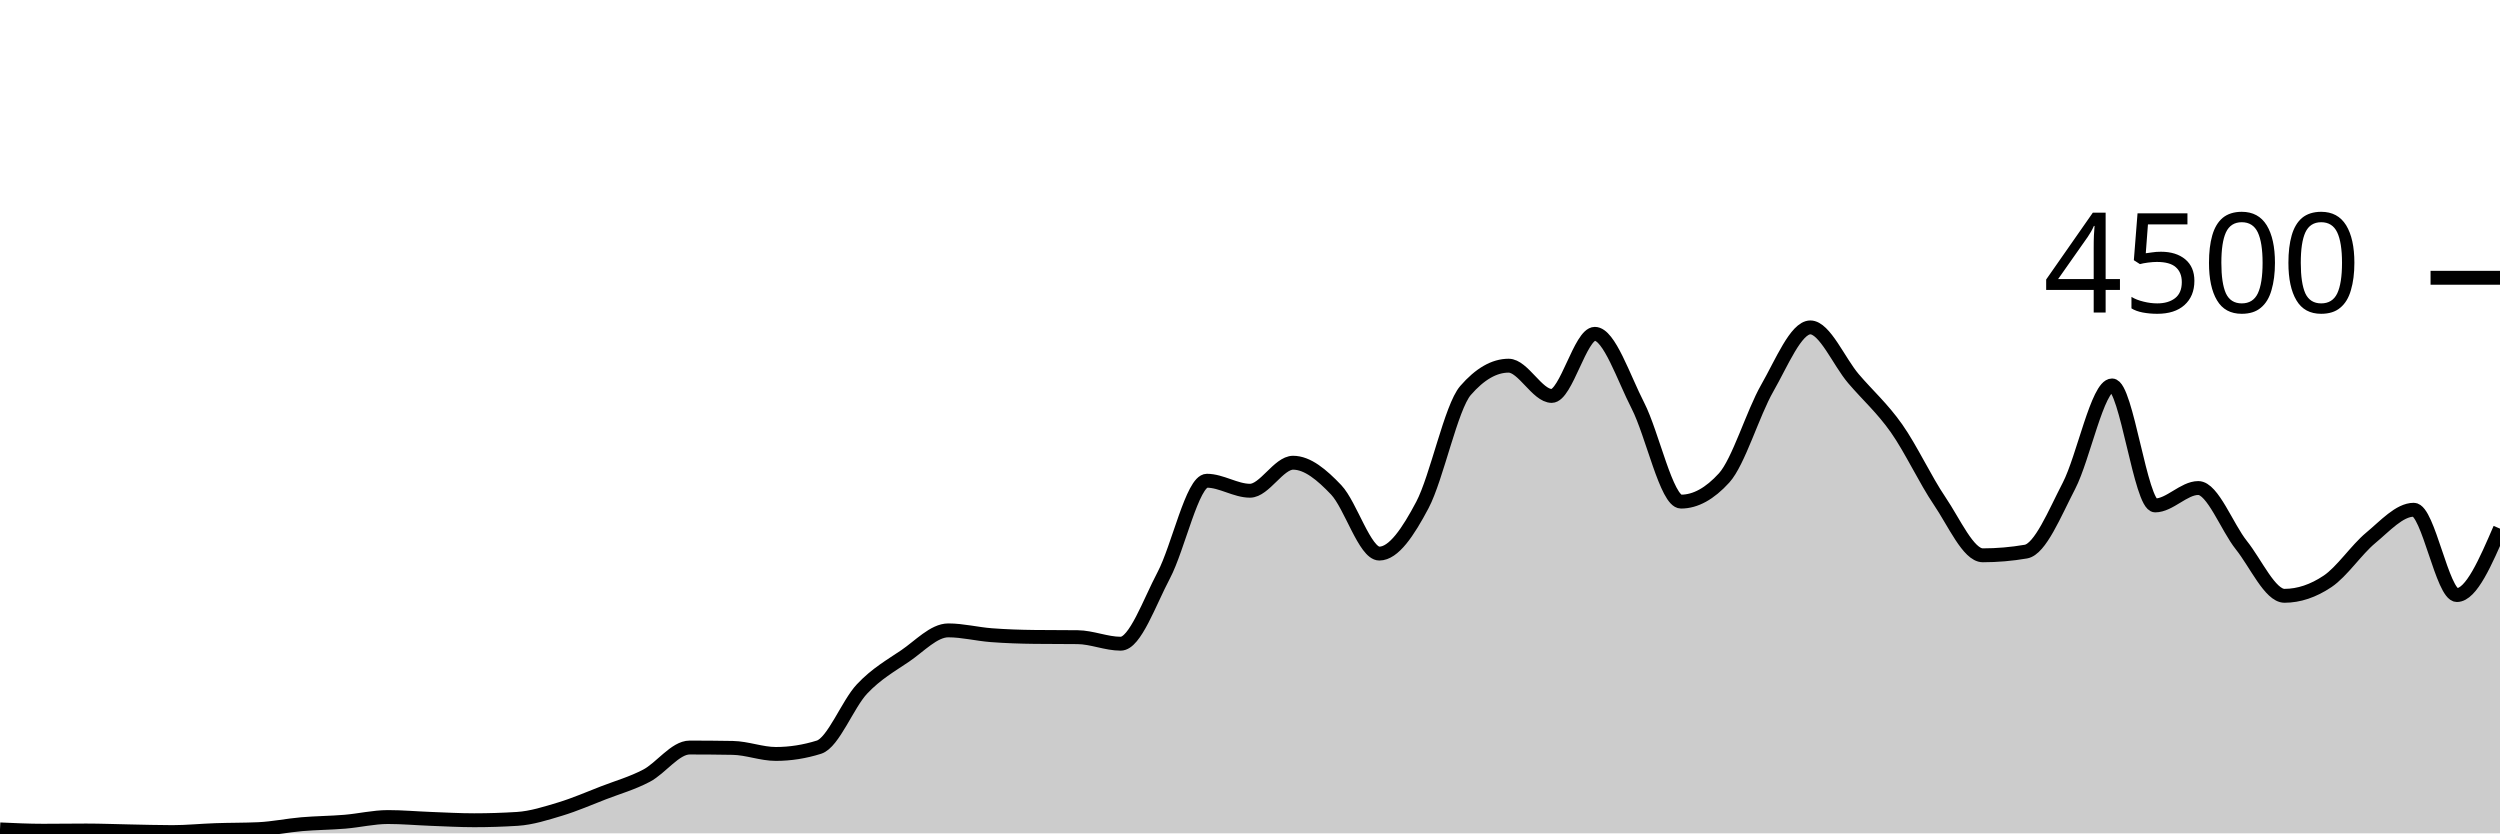
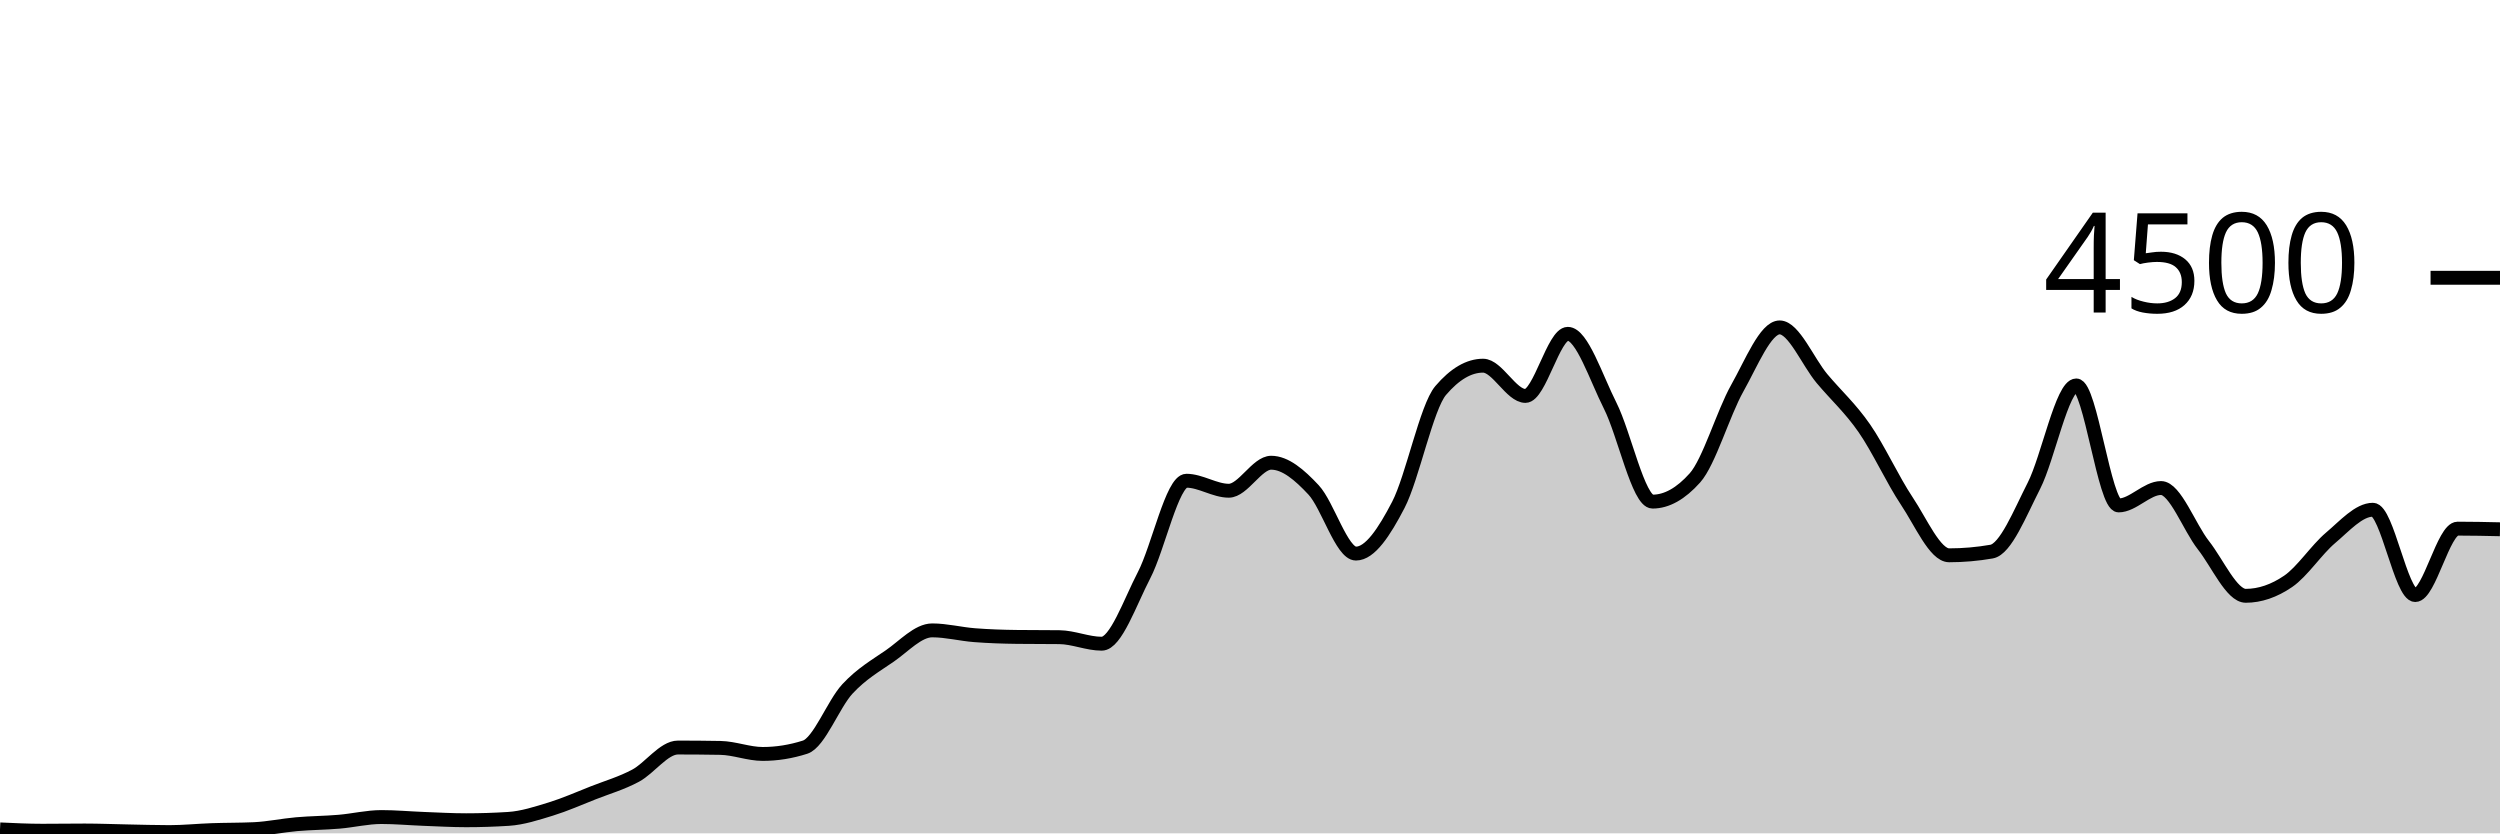
<svg xmlns="http://www.w3.org/2000/svg" viewBox="0 0 180 60">
  <g transform="translate(0,20)">
-     <path class="area" fill="rgba(0, 0, 0, 0.2)" d="M0,39.716C1.034,39.764,2.069,39.813,3.103,39.813C4.138,39.813,5.172,39.796,6.207,39.796C7.241,39.796,8.276,39.839,9.31,39.858C10.345,39.877,11.379,39.911,12.414,39.911C13.448,39.911,14.483,39.804,15.517,39.769C16.552,39.733,17.586,39.745,18.621,39.698C19.655,39.65,20.69,39.431,21.724,39.342C22.759,39.253,23.793,39.25,24.828,39.164C25.862,39.079,26.897,38.827,27.931,38.827C28.966,38.827,30,38.921,31.034,38.96C32.069,38.999,33.103,39.058,34.138,39.058C35.172,39.058,36.207,39.025,37.241,38.96C38.276,38.895,39.31,38.561,40.345,38.249C41.379,37.936,42.414,37.484,43.448,37.084C44.483,36.684,45.517,36.393,46.552,35.849C47.586,35.305,48.621,33.822,49.655,33.822C50.69,33.822,51.724,33.831,52.759,33.849C53.793,33.867,54.828,34.284,55.862,34.284C56.897,34.284,57.931,34.121,58.966,33.796C60,33.47,61.034,30.695,62.069,29.6C63.103,28.505,64.138,27.929,65.172,27.227C66.207,26.524,67.241,25.387,68.276,25.387C69.31,25.387,70.345,25.655,71.379,25.733C72.414,25.812,73.448,25.846,74.483,25.858C75.517,25.87,76.552,25.864,77.586,25.876C78.621,25.887,79.655,26.347,80.69,26.347C81.724,26.347,82.759,23.369,83.793,21.413C84.828,19.458,85.862,14.613,86.897,14.613C87.931,14.613,88.966,15.333,90,15.333C91.034,15.333,92.069,13.316,93.103,13.316C94.138,13.316,95.172,14.181,96.207,15.271C97.241,16.361,98.276,19.858,99.31,19.858C100.345,19.858,101.379,18.313,102.414,16.356C103.448,14.399,104.483,9.307,105.517,8.116C106.552,6.924,107.586,6.329,108.621,6.329C109.655,6.329,110.69,8.507,111.724,8.507C112.759,8.507,113.793,4.036,114.828,4.036C115.862,4.036,116.897,7.196,117.931,9.209C118.966,11.222,120,16.116,121.034,16.116C122.069,16.116,123.103,15.547,124.138,14.409C125.172,13.271,126.207,9.753,127.241,7.947C128.276,6.141,129.31,3.573,130.345,3.573C131.379,3.573,132.414,6.05,133.448,7.262C134.483,8.474,135.517,9.376,136.552,10.844C137.586,12.313,138.621,14.548,139.655,16.071C140.69,17.594,141.724,19.982,142.759,19.982C143.793,19.982,144.828,19.893,145.862,19.716C146.897,19.538,147.931,16.972,148.966,14.978C150,12.984,151.034,7.751,152.069,7.751C153.103,7.751,154.138,16.391,155.172,16.391C156.207,16.391,157.241,15.138,158.276,15.138C159.31,15.138,160.345,17.96,161.379,19.253C162.414,20.547,163.448,22.898,164.483,22.898C165.517,22.898,166.552,22.551,167.586,21.858C168.621,21.164,169.655,19.588,170.69,18.729C171.724,17.87,172.759,16.702,173.793,16.702C174.828,16.702,175.862,22.844,176.897,22.844C177.931,22.844,178.966,20.453,180,18.062L180,40C178.966,40,177.931,40,176.897,40C175.862,40,174.828,40,173.793,40C172.759,40,171.724,40,170.69,40C169.655,40,168.621,40,167.586,40C166.552,40,165.517,40,164.483,40C163.448,40,162.414,40,161.379,40C160.345,40,159.31,40,158.276,40C157.241,40,156.207,40,155.172,40C154.138,40,153.103,40,152.069,40C151.034,40,150,40,148.966,40C147.931,40,146.897,40,145.862,40C144.828,40,143.793,40,142.759,40C141.724,40,140.69,40,139.655,40C138.621,40,137.586,40,136.552,40C135.517,40,134.483,40,133.448,40C132.414,40,131.379,40,130.345,40C129.31,40,128.276,40,127.241,40C126.207,40,125.172,40,124.138,40C123.103,40,122.069,40,121.034,40C120,40,118.966,40,117.931,40C116.897,40,115.862,40,114.828,40C113.793,40,112.759,40,111.724,40C110.69,40,109.655,40,108.621,40C107.586,40,106.552,40,105.517,40C104.483,40,103.448,40,102.414,40C101.379,40,100.345,40,99.31,40C98.276,40,97.241,40,96.207,40C95.172,40,94.138,40,93.103,40C92.069,40,91.034,40,90,40C88.966,40,87.931,40,86.897,40C85.862,40,84.828,40,83.793,40C82.759,40,81.724,40,80.69,40C79.655,40,78.621,40,77.586,40C76.552,40,75.517,40,74.483,40C73.448,40,72.414,40,71.379,40C70.345,40,69.31,40,68.276,40C67.241,40,66.207,40,65.172,40C64.138,40,63.103,40,62.069,40C61.034,40,60,40,58.966,40C57.931,40,56.897,40,55.862,40C54.828,40,53.793,40,52.759,40C51.724,40,50.69,40,49.655,40C48.621,40,47.586,40,46.552,40C45.517,40,44.483,40,43.448,40C42.414,40,41.379,40,40.345,40C39.31,40,38.276,40,37.241,40C36.207,40,35.172,40,34.138,40C33.103,40,32.069,40,31.034,40C30,40,28.966,40,27.931,40C26.897,40,25.862,40,24.828,40C23.793,40,22.759,40,21.724,40C20.69,40,19.655,40,18.621,40C17.586,40,16.552,40,15.517,40C14.483,40,13.448,40,12.414,40C11.379,40,10.345,40,9.31,40C8.276,40,7.241,40,6.207,40C5.172,40,4.138,40,3.103,40C2.069,40,1.034,40,0,40Z" />
-     <path class="line" stroke="black" fill="none" d="M0,39.716C1.034,39.764,2.069,39.813,3.103,39.813C4.138,39.813,5.172,39.796,6.207,39.796C7.241,39.796,8.276,39.839,9.31,39.858C10.345,39.877,11.379,39.911,12.414,39.911C13.448,39.911,14.483,39.804,15.517,39.769C16.552,39.733,17.586,39.745,18.621,39.698C19.655,39.65,20.69,39.431,21.724,39.342C22.759,39.253,23.793,39.25,24.828,39.164C25.862,39.079,26.897,38.827,27.931,38.827C28.966,38.827,30,38.921,31.034,38.96C32.069,38.999,33.103,39.058,34.138,39.058C35.172,39.058,36.207,39.025,37.241,38.96C38.276,38.895,39.31,38.561,40.345,38.249C41.379,37.936,42.414,37.484,43.448,37.084C44.483,36.684,45.517,36.393,46.552,35.849C47.586,35.305,48.621,33.822,49.655,33.822C50.69,33.822,51.724,33.831,52.759,33.849C53.793,33.867,54.828,34.284,55.862,34.284C56.897,34.284,57.931,34.121,58.966,33.796C60,33.47,61.034,30.695,62.069,29.6C63.103,28.505,64.138,27.929,65.172,27.227C66.207,26.524,67.241,25.387,68.276,25.387C69.31,25.387,70.345,25.655,71.379,25.733C72.414,25.812,73.448,25.846,74.483,25.858C75.517,25.87,76.552,25.864,77.586,25.876C78.621,25.887,79.655,26.347,80.69,26.347C81.724,26.347,82.759,23.369,83.793,21.413C84.828,19.458,85.862,14.613,86.897,14.613C87.931,14.613,88.966,15.333,90,15.333C91.034,15.333,92.069,13.316,93.103,13.316C94.138,13.316,95.172,14.181,96.207,15.271C97.241,16.361,98.276,19.858,99.31,19.858C100.345,19.858,101.379,18.313,102.414,16.356C103.448,14.399,104.483,9.307,105.517,8.116C106.552,6.924,107.586,6.329,108.621,6.329C109.655,6.329,110.69,8.507,111.724,8.507C112.759,8.507,113.793,4.036,114.828,4.036C115.862,4.036,116.897,7.196,117.931,9.209C118.966,11.222,120,16.116,121.034,16.116C122.069,16.116,123.103,15.547,124.138,14.409C125.172,13.271,126.207,9.753,127.241,7.947C128.276,6.141,129.31,3.573,130.345,3.573C131.379,3.573,132.414,6.05,133.448,7.262C134.483,8.474,135.517,9.376,136.552,10.844C137.586,12.313,138.621,14.548,139.655,16.071C140.69,17.594,141.724,19.982,142.759,19.982C143.793,19.982,144.828,19.893,145.862,19.716C146.897,19.538,147.931,16.972,148.966,14.978C150,12.984,151.034,7.751,152.069,7.751C153.103,7.751,154.138,16.391,155.172,16.391C156.207,16.391,157.241,15.138,158.276,15.138C159.31,15.138,160.345,17.96,161.379,19.253C162.414,20.547,163.448,22.898,164.483,22.898C165.517,22.898,166.552,22.551,167.586,21.858C168.621,21.164,169.655,19.588,170.69,18.729C171.724,17.87,172.759,16.702,173.793,16.702C174.828,16.702,175.862,22.844,176.897,22.844C177.931,22.844,178.966,20.453,180,18.062" />
+     <path class="area" fill="rgba(0, 0, 0, 0.2)" d="M0,39.716C1.017,39.764,2.034,39.813,3.051,39.813C4.068,39.813,5.085,39.796,6.102,39.796C7.119,39.796,8.136,39.839,9.153,39.858C10.169,39.877,11.186,39.911,12.203,39.911C13.22,39.911,14.237,39.804,15.254,39.769C16.271,39.733,17.288,39.745,18.305,39.698C19.322,39.65,20.339,39.431,21.356,39.342C22.373,39.253,23.39,39.25,24.407,39.164C25.424,39.079,26.441,38.827,27.458,38.827C28.475,38.827,29.492,38.921,30.508,38.96C31.525,38.999,32.542,39.058,33.559,39.058C34.576,39.058,35.593,39.025,36.61,38.96C37.627,38.895,38.644,38.561,39.661,38.249C40.678,37.936,41.695,37.484,42.712,37.084C43.729,36.684,44.746,36.393,45.763,35.849C46.78,35.305,47.797,33.822,48.814,33.822C49.831,33.822,50.847,33.831,51.864,33.849C52.881,33.867,53.898,34.284,54.915,34.284C55.932,34.284,56.949,34.121,57.966,33.796C58.983,33.47,60,30.695,61.017,29.6C62.034,28.505,63.051,27.929,64.068,27.227C65.085,26.524,66.102,25.387,67.119,25.387C68.136,25.387,69.153,25.655,70.169,25.733C71.186,25.812,72.203,25.846,73.22,25.858C74.237,25.87,75.254,25.864,76.271,25.876C77.288,25.887,78.305,26.347,79.322,26.347C80.339,26.347,81.356,23.369,82.373,21.413C83.39,19.458,84.407,14.613,85.424,14.613C86.441,14.613,87.458,15.333,88.475,15.333C89.492,15.333,90.508,13.316,91.525,13.316C92.542,13.316,93.559,14.181,94.576,15.271C95.593,16.361,96.61,19.858,97.627,19.858C98.644,19.858,99.661,18.313,100.678,16.356C101.695,14.399,102.712,9.307,103.729,8.116C104.746,6.924,105.763,6.329,106.78,6.329C107.797,6.329,108.814,8.507,109.831,8.507C110.847,8.507,111.864,4.036,112.881,4.036C113.898,4.036,114.915,7.196,115.932,9.209C116.949,11.222,117.966,16.116,118.983,16.116C120,16.116,121.017,15.547,122.034,14.409C123.051,13.271,124.068,9.753,125.085,7.947C126.102,6.141,127.119,3.573,128.136,3.573C129.153,3.573,130.169,6.05,131.186,7.262C132.203,8.474,133.22,9.376,134.237,10.844C135.254,12.313,136.271,14.548,137.288,16.071C138.305,17.594,139.322,19.982,140.339,19.982C141.356,19.982,142.373,19.893,143.39,19.716C144.407,19.538,145.424,16.972,146.441,14.978C147.458,12.984,148.475,7.751,149.492,7.751C150.508,7.751,151.525,16.391,152.542,16.391C153.559,16.391,154.576,15.138,155.593,15.138C156.61,15.138,157.627,17.96,158.644,19.253C159.661,20.547,160.678,22.898,161.695,22.898C162.712,22.898,163.729,22.551,164.746,21.858C165.763,21.164,166.78,19.588,167.797,18.729C168.814,17.87,169.831,16.702,170.847,16.702C171.864,16.702,172.881,22.844,173.898,22.844C174.915,22.844,175.932,18.062,176.949,18.062C177.966,18.062,178.983,18.084,180,18.107L180,40C178.983,40,177.966,40,176.949,40C175.932,40,174.915,40,173.898,40C172.881,40,171.864,40,170.847,40C169.831,40,168.814,40,167.797,40C166.78,40,165.763,40,164.746,40C163.729,40,162.712,40,161.695,40C160.678,40,159.661,40,158.644,40C157.627,40,156.61,40,155.593,40C154.576,40,153.559,40,152.542,40C151.525,40,150.508,40,149.492,40C148.475,40,147.458,40,146.441,40C145.424,40,144.407,40,143.39,40C142.373,40,141.356,40,140.339,40C139.322,40,138.305,40,137.288,40C136.271,40,135.254,40,134.237,40C133.22,40,132.203,40,131.186,40C130.169,40,129.153,40,128.136,40C127.119,40,126.102,40,125.085,40C124.068,40,123.051,40,122.034,40C121.017,40,120,40,118.983,40C117.966,40,116.949,40,115.932,40C114.915,40,113.898,40,112.881,40C111.864,40,110.847,40,109.831,40C108.814,40,107.797,40,106.78,40C105.763,40,104.746,40,103.729,40C102.712,40,101.695,40,100.678,40C99.661,40,98.644,40,97.627,40C96.61,40,95.593,40,94.576,40C93.559,40,92.542,40,91.525,40C90.508,40,89.492,40,88.475,40C87.458,40,86.441,40,85.424,40C84.407,40,83.39,40,82.373,40C81.356,40,80.339,40,79.322,40C78.305,40,77.288,40,76.271,40C75.254,40,74.237,40,73.22,40C72.203,40,71.186,40,70.169,40C69.153,40,68.136,40,67.119,40C66.102,40,65.085,40,64.068,40C63.051,40,62.034,40,61.017,40C60,40,58.983,40,57.966,40C56.949,40,55.932,40,54.915,40C53.898,40,52.881,40,51.864,40C50.847,40,49.831,40,48.814,40C47.797,40,46.78,40,45.763,40C44.746,40,43.729,40,42.712,40C41.695,40,40.678,40,39.661,40C38.644,40,37.627,40,36.61,40C35.593,40,34.576,40,33.559,40C32.542,40,31.525,40,30.508,40C29.492,40,28.475,40,27.458,40C26.441,40,25.424,40,24.407,40C23.39,40,22.373,40,21.356,40C20.339,40,19.322,40,18.305,40C17.288,40,16.271,40,15.254,40C14.237,40,13.22,40,12.203,40C11.186,40,10.169,40,9.153,40C8.136,40,7.119,40,6.102,40C5.085,40,4.068,40,3.051,40C2.034,40,1.017,40,0,40Z" />
+     <path class="line" stroke="black" fill="none" d="M0,39.716C1.017,39.764,2.034,39.813,3.051,39.813C4.068,39.813,5.085,39.796,6.102,39.796C7.119,39.796,8.136,39.839,9.153,39.858C10.169,39.877,11.186,39.911,12.203,39.911C13.22,39.911,14.237,39.804,15.254,39.769C16.271,39.733,17.288,39.745,18.305,39.698C19.322,39.65,20.339,39.431,21.356,39.342C22.373,39.253,23.39,39.25,24.407,39.164C25.424,39.079,26.441,38.827,27.458,38.827C28.475,38.827,29.492,38.921,30.508,38.96C31.525,38.999,32.542,39.058,33.559,39.058C34.576,39.058,35.593,39.025,36.61,38.96C37.627,38.895,38.644,38.561,39.661,38.249C40.678,37.936,41.695,37.484,42.712,37.084C43.729,36.684,44.746,36.393,45.763,35.849C46.78,35.305,47.797,33.822,48.814,33.822C49.831,33.822,50.847,33.831,51.864,33.849C52.881,33.867,53.898,34.284,54.915,34.284C55.932,34.284,56.949,34.121,57.966,33.796C58.983,33.47,60,30.695,61.017,29.6C62.034,28.505,63.051,27.929,64.068,27.227C65.085,26.524,66.102,25.387,67.119,25.387C68.136,25.387,69.153,25.655,70.169,25.733C71.186,25.812,72.203,25.846,73.22,25.858C74.237,25.87,75.254,25.864,76.271,25.876C77.288,25.887,78.305,26.347,79.322,26.347C80.339,26.347,81.356,23.369,82.373,21.413C83.39,19.458,84.407,14.613,85.424,14.613C86.441,14.613,87.458,15.333,88.475,15.333C89.492,15.333,90.508,13.316,91.525,13.316C92.542,13.316,93.559,14.181,94.576,15.271C95.593,16.361,96.61,19.858,97.627,19.858C98.644,19.858,99.661,18.313,100.678,16.356C101.695,14.399,102.712,9.307,103.729,8.116C104.746,6.924,105.763,6.329,106.78,6.329C107.797,6.329,108.814,8.507,109.831,8.507C110.847,8.507,111.864,4.036,112.881,4.036C113.898,4.036,114.915,7.196,115.932,9.209C116.949,11.222,117.966,16.116,118.983,16.116C120,16.116,121.017,15.547,122.034,14.409C123.051,13.271,124.068,9.753,125.085,7.947C126.102,6.141,127.119,3.573,128.136,3.573C129.153,3.573,130.169,6.05,131.186,7.262C132.203,8.474,133.22,9.376,134.237,10.844C135.254,12.313,136.271,14.548,137.288,16.071C138.305,17.594,139.322,19.982,140.339,19.982C141.356,19.982,142.373,19.893,143.39,19.716C144.407,19.538,145.424,16.972,146.441,14.978C147.458,12.984,148.475,7.751,149.492,7.751C150.508,7.751,151.525,16.391,152.542,16.391C153.559,16.391,154.576,15.138,155.593,15.138C156.61,15.138,157.627,17.96,158.644,19.253C159.661,20.547,160.678,22.898,161.695,22.898C162.712,22.898,163.729,22.551,164.746,21.858C165.763,21.164,166.78,19.588,167.797,18.729C168.814,17.87,169.831,16.702,170.847,16.702C171.864,16.702,172.881,22.844,173.898,22.844C174.915,22.844,175.932,18.062,176.949,18.062C177.966,18.062,178.983,18.084,180,18.107" />
    <path class="axis-ceiling" stroke-width="1" stroke="black" fill="none" d="M175,0L180,0" />
    <text class="axis-ceiling-label" font-family="sans-serif" text-anchor="end" font-size="10px" x="170" y="2.5">4500</text>
  </g>
</svg>
